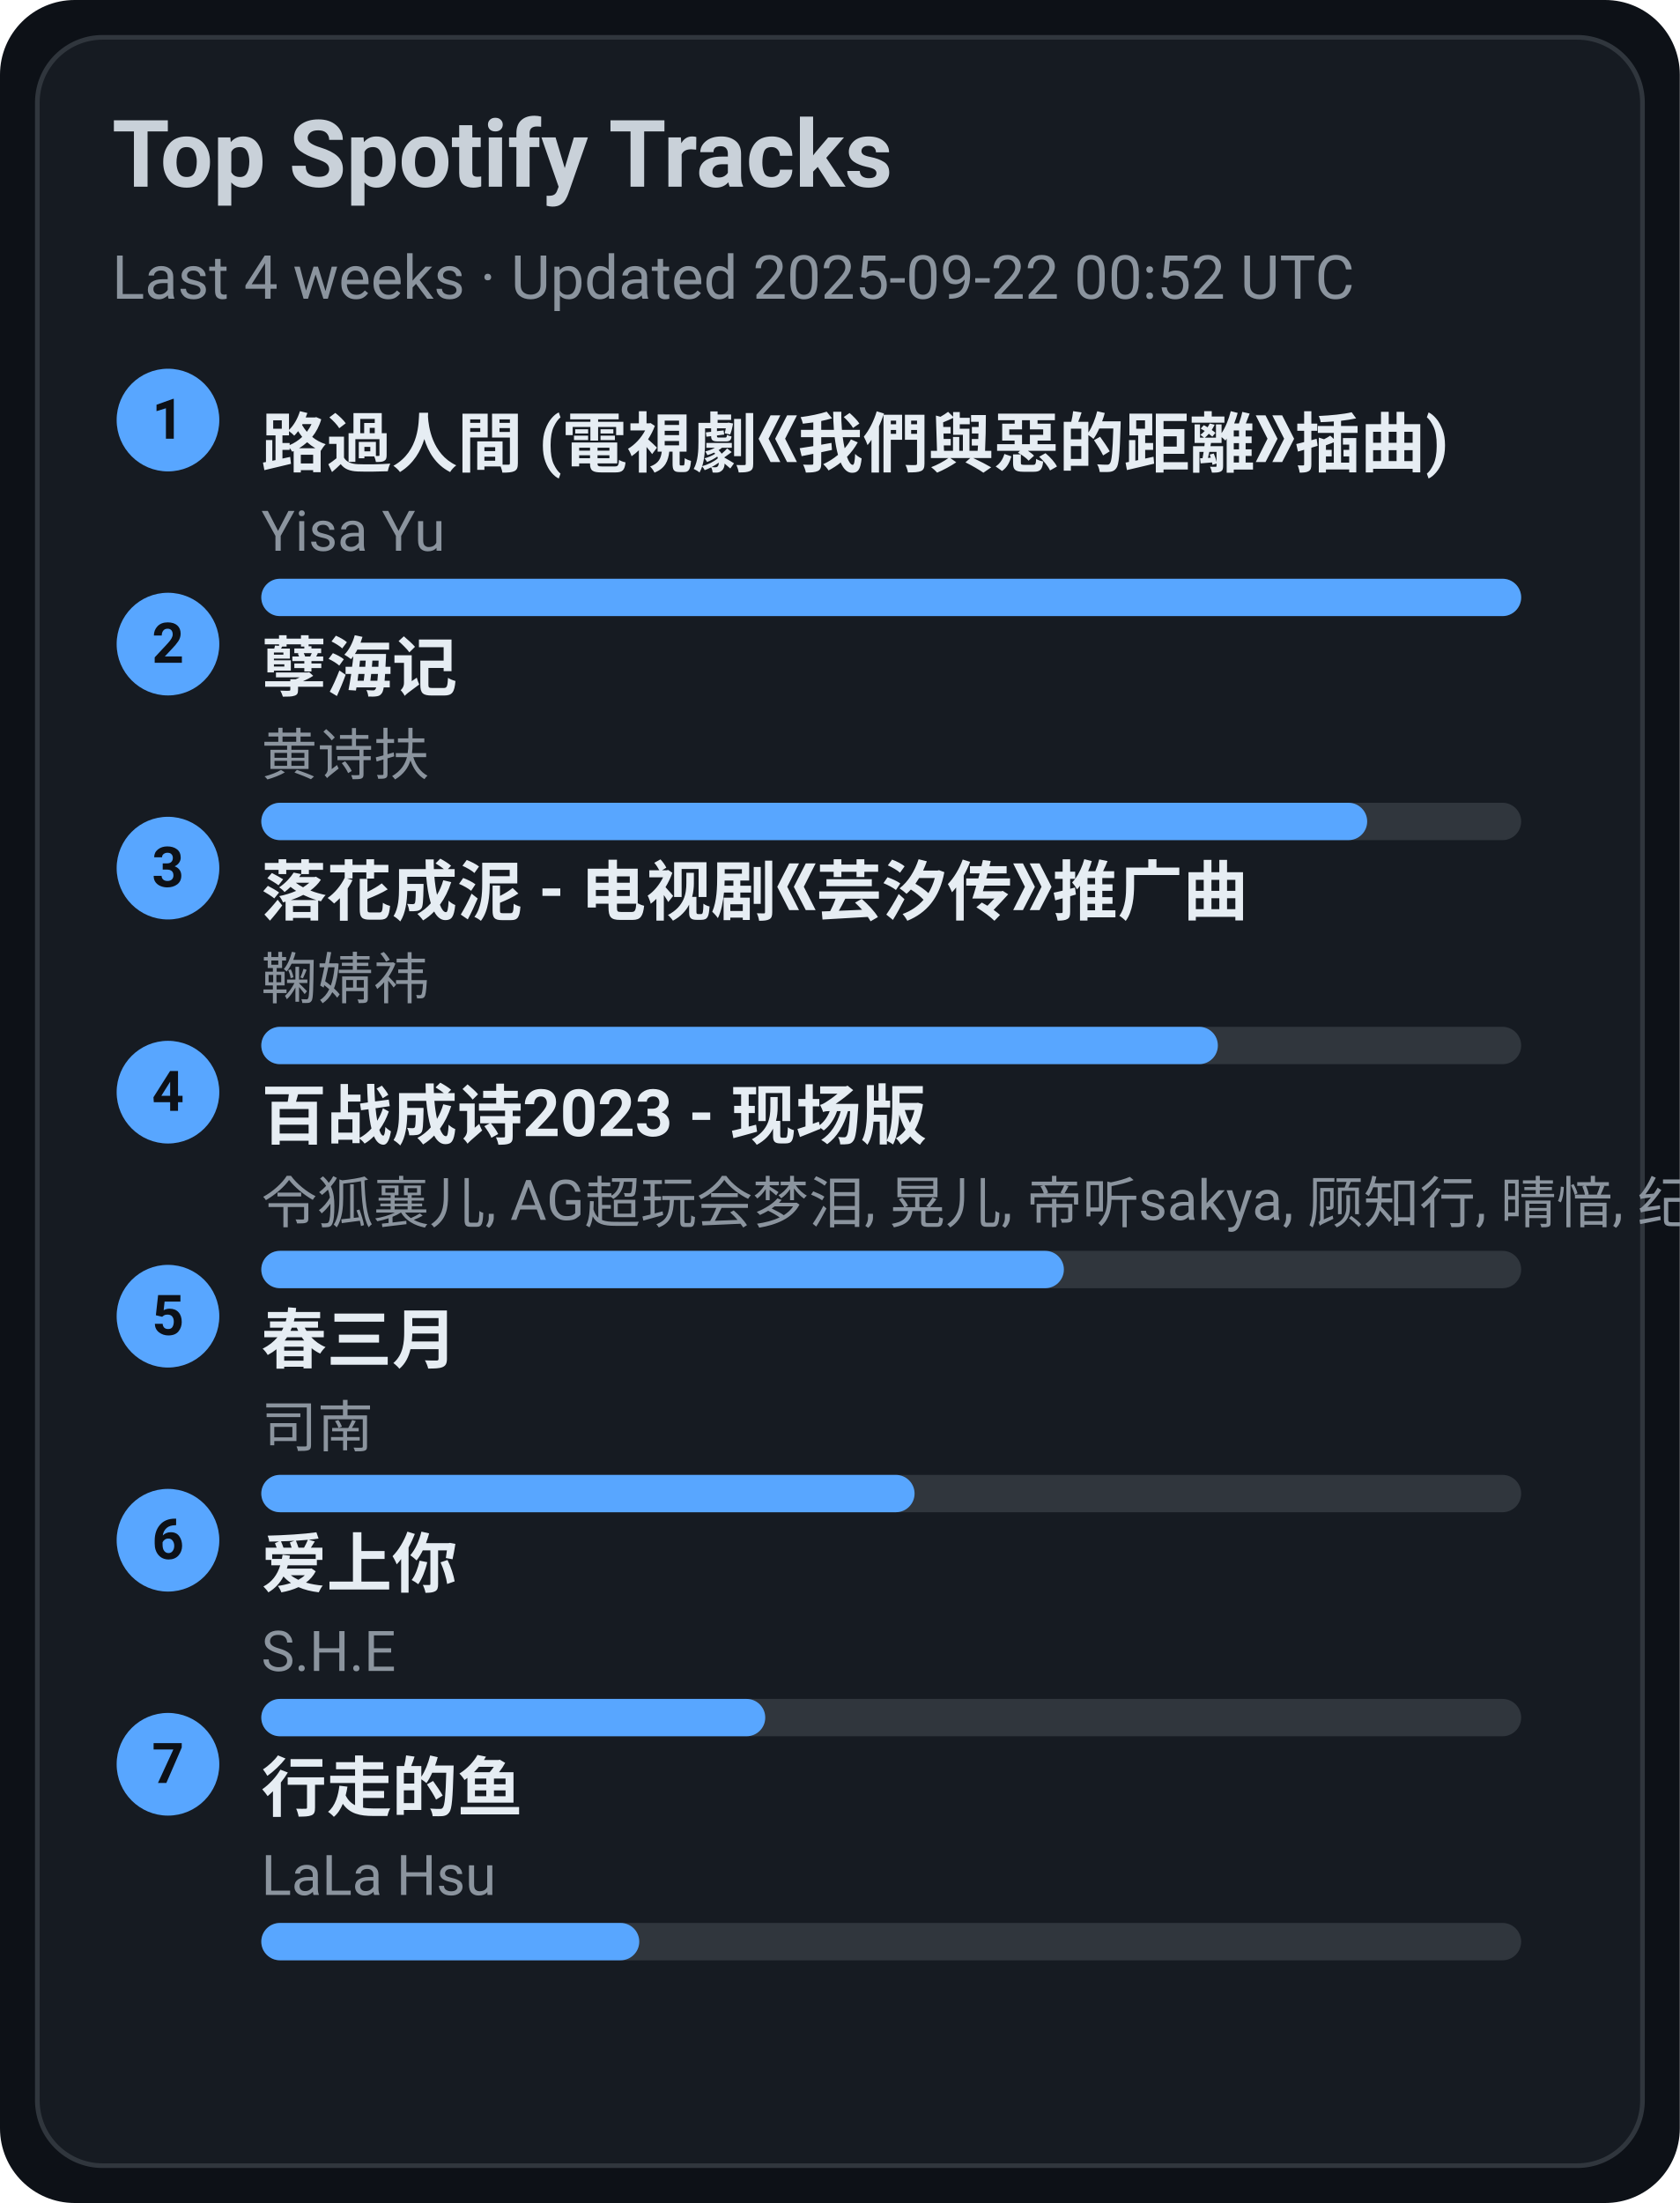
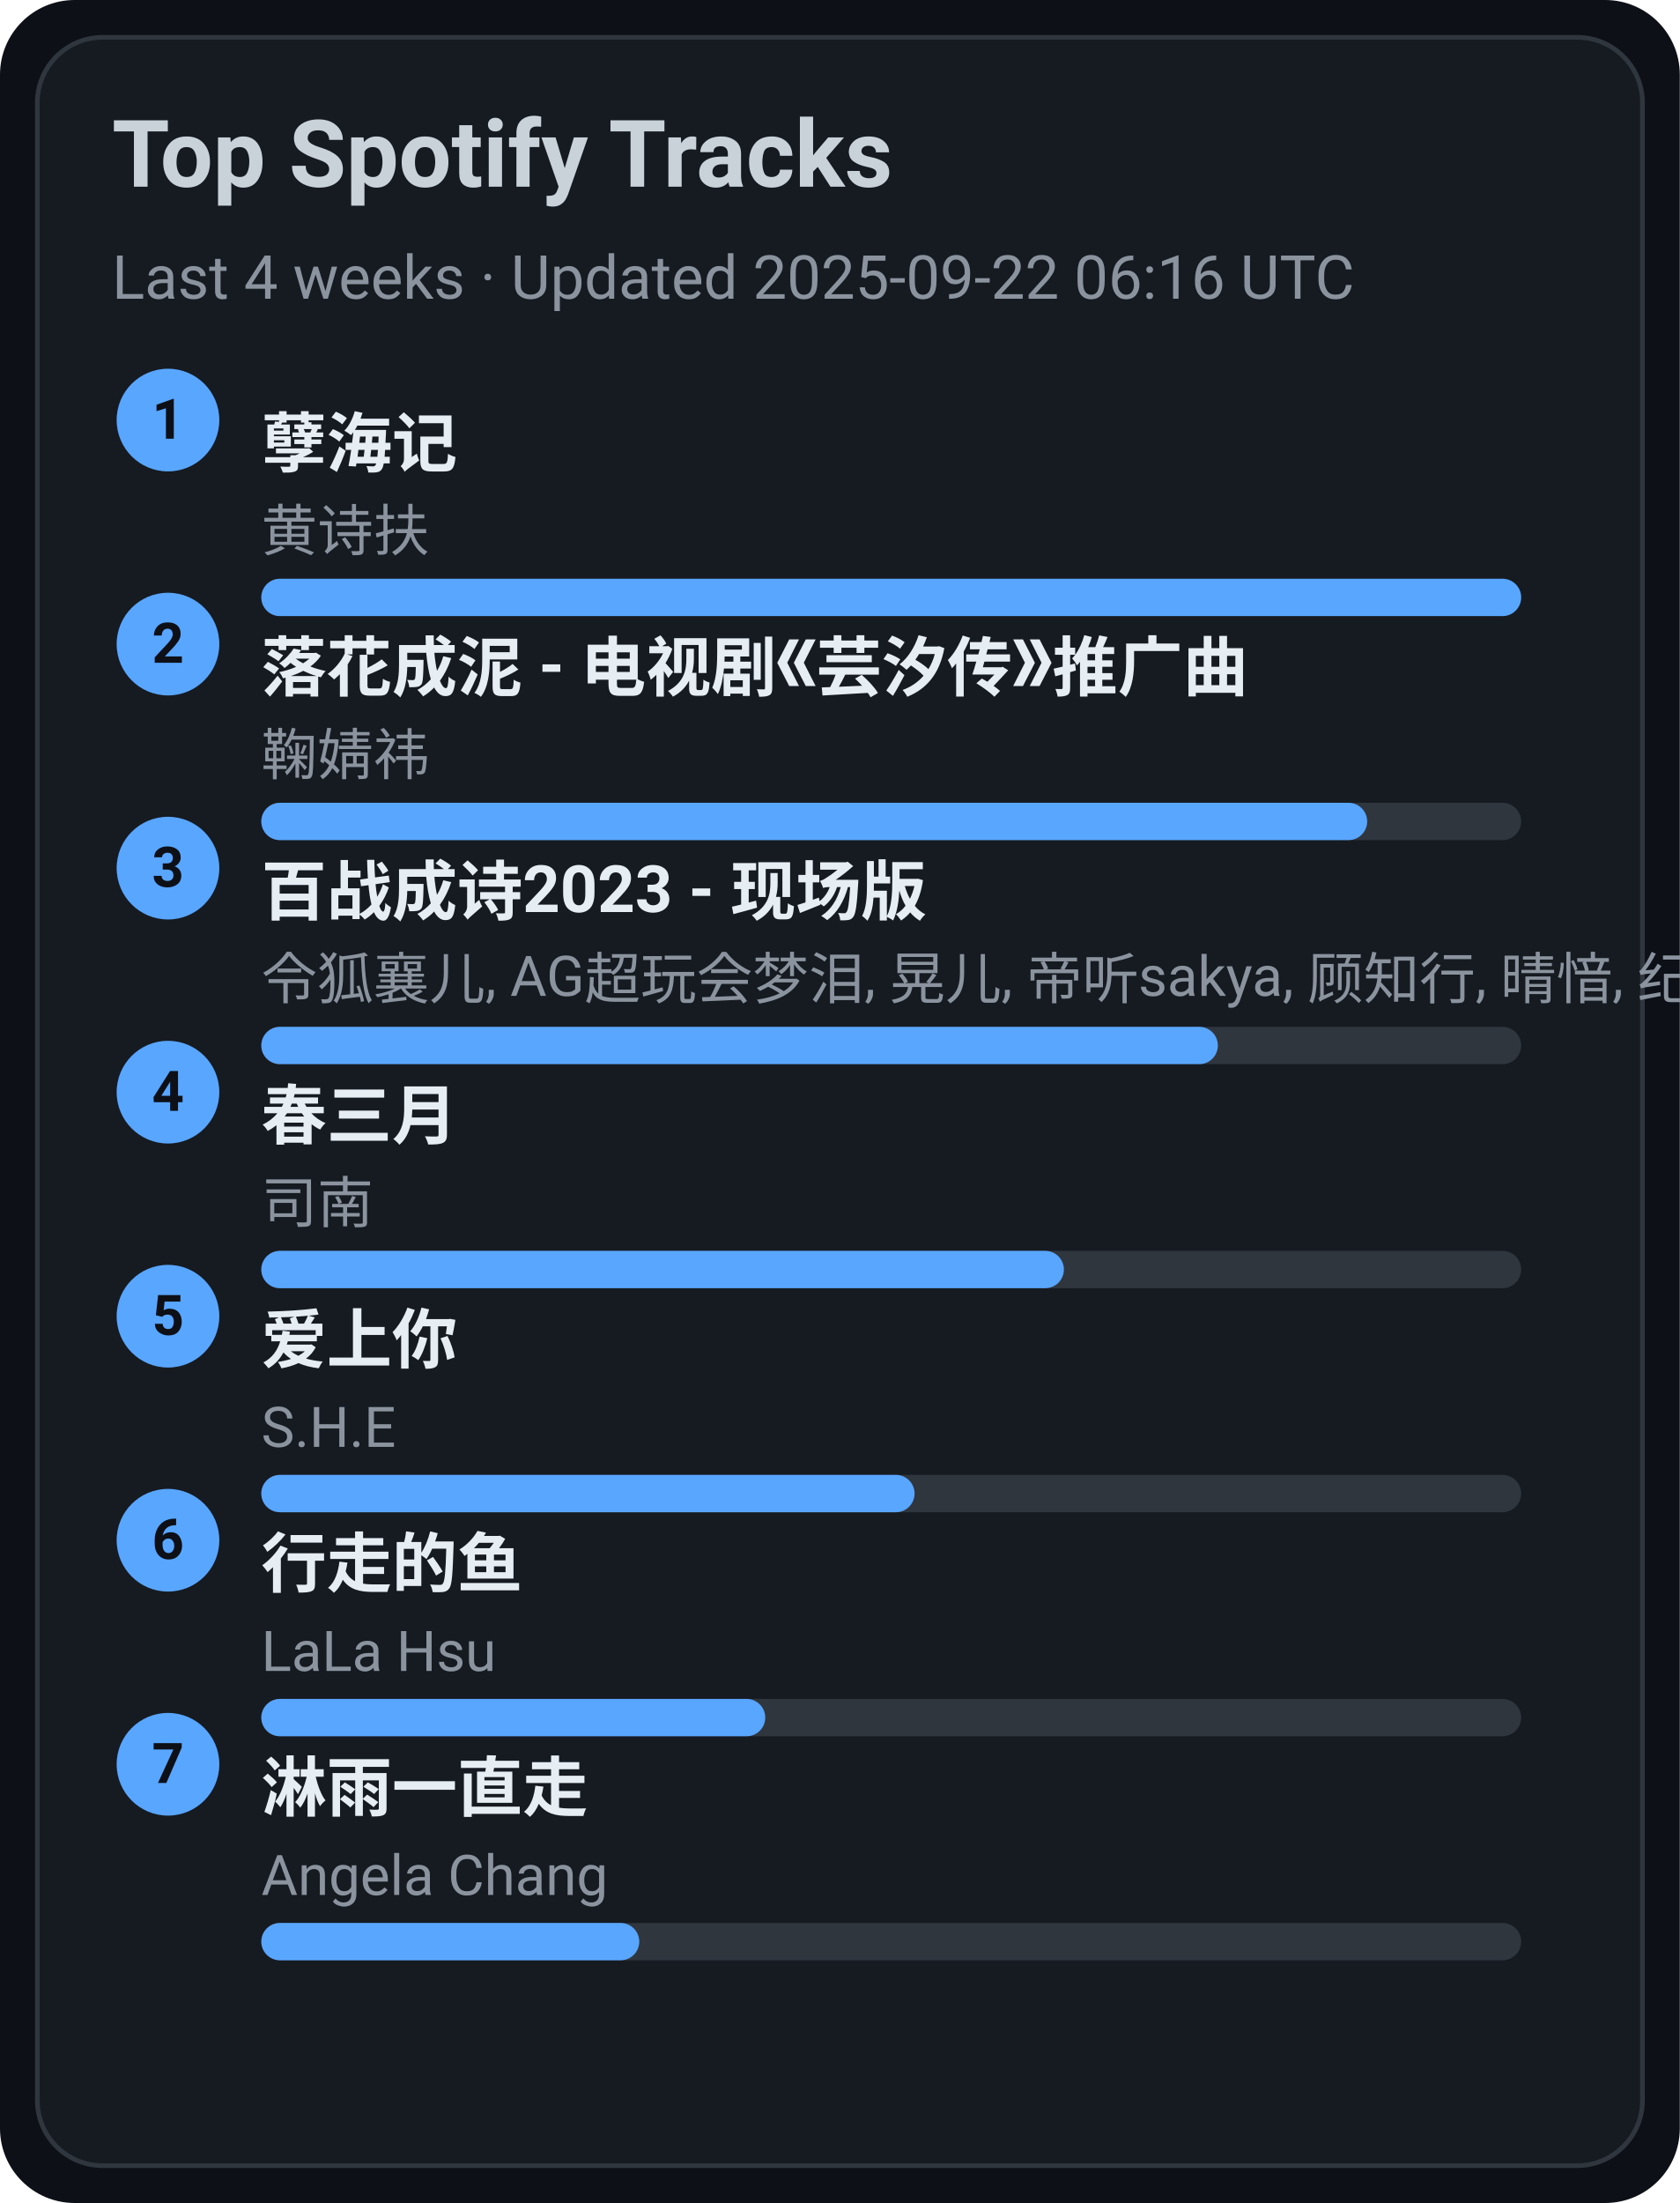
<svg xmlns="http://www.w3.org/2000/svg" width="360" height="472" viewBox="0 0 360 472">
  <style>text{font-family:-apple-system,BlinkMacSystemFont,Segoe UI,Roboto,Ubuntu,Helvetica Neue,Arial,Noto Sans,sans-serif}</style>
  <rect width="360" height="472" rx="16" fill="#0d1117" />
  <rect x="8" y="8" width="344" height="456" rx="14" fill="#161b22" stroke="#30363d" />
  <text x="24" y="40" font-size="20" fill="#c9d1d9" font-weight="600">Top Spotify Tracks</text>
-   <text x="24" y="64" font-size="13" fill="#8b949e">Last 4 weeks · Updated 2025-09-22 00:52 UTC</text>
+   <text x="24" y="64" font-size="13" fill="#8b949e">Last 4 weeks · Updated 2025-09-22 06:16 UTC</text>
  <circle cx="36" cy="90" r="11" fill="#58a6ff" />
  <text x="36" y="94" text-anchor="middle" font-size="12" fill="#0d1117" font-weight="700">1</text>
-   <a href="https://open.spotify.com/track/1ZSleGniKMWNrWvK5cGALO" target="_blank" rel="noopener noreferrer">
-     <text x="56" y="100" font-size="14" fill="#e6edf3" font-weight="600">路過人間 (電視劇《我們與惡的距離》插曲)</text>
+   <a href="https://open.spotify.com/track/3eIovUMhirNN6btJbpzNqD" target="_blank" rel="noopener noreferrer">
+     <text x="56" y="100" font-size="14" fill="#e6edf3" font-weight="600">孽海记</text>
  </a>
-   <text x="56" y="118" font-size="12" fill="#8b949e">Yisa Yu</text>
+   <text x="56" y="118" font-size="12" fill="#8b949e">黄诗扶</text>
  <rect x="56" y="124" width="270" height="8" rx="4" fill="#30363d" />
  <rect x="56" y="124" width="270" height="8" rx="4" fill="#58a6ff" />
  <circle cx="36" cy="138" r="11" fill="#58a6ff" />
  <text x="36" y="142" text-anchor="middle" font-size="12" fill="#0d1117" font-weight="700">2</text>
-   <a href="https://open.spotify.com/track/3eIovUMhirNN6btJbpzNqD" target="_blank" rel="noopener noreferrer">
-     <text x="56" y="148" font-size="14" fill="#e6edf3" font-weight="600">孽海记</text>
+   <a href="https://open.spotify.com/track/3kOZsJz3crGIWWHeoCNa0O" target="_blank" rel="noopener noreferrer">
+     <text x="56" y="148" font-size="14" fill="#e6edf3" font-weight="600">落花成泥 - 电视剧《芸汐传》推广曲</text>
  </a>
-   <text x="56" y="166" font-size="12" fill="#8b949e">黄诗扶</text>
+   <text x="56" y="166" font-size="12" fill="#8b949e">鞠婧祎</text>
  <rect x="56" y="172" width="270" height="8" rx="4" fill="#30363d" />
  <rect x="56" y="172" width="237" height="8" rx="4" fill="#58a6ff" />
  <circle cx="36" cy="186" r="11" fill="#58a6ff" />
  <text x="36" y="190" text-anchor="middle" font-size="12" fill="#0d1117" font-weight="700">3</text>
-   <a href="https://open.spotify.com/track/3kOZsJz3crGIWWHeoCNa0O" target="_blank" rel="noopener noreferrer">
-     <text x="56" y="196" font-size="14" fill="#e6edf3" font-weight="600">落花成泥 - 电视剧《芸汐传》推广曲</text>
+   <a href="https://open.spotify.com/track/2gttnS8fWnDwziLFt2TLEi" target="_blank" rel="noopener noreferrer">
+     <text x="56" y="196" font-size="14" fill="#e6edf3" font-weight="600">百战成诗2023 - 现场版</text>
  </a>
-   <text x="56" y="214" font-size="12" fill="#8b949e">鞠婧祎</text>
+   <text x="56" y="214" font-size="12" fill="#8b949e">令狐襄儿, AG超玩会梦泪, 晃儿, 帝听sakya, 顾知行, 晴愔, 纪粹希, 于冬然, 呦猫UNEKO</text>
  <rect x="56" y="220" width="270" height="8" rx="4" fill="#30363d" />
  <rect x="56" y="220" width="205" height="8" rx="4" fill="#58a6ff" />
  <circle cx="36" cy="234" r="11" fill="#58a6ff" />
  <text x="36" y="238" text-anchor="middle" font-size="12" fill="#0d1117" font-weight="700">4</text>
-   <a href="https://open.spotify.com/track/2gttnS8fWnDwziLFt2TLEi" target="_blank" rel="noopener noreferrer">
-     <text x="56" y="244" font-size="14" fill="#e6edf3" font-weight="600">百战成诗2023 - 现场版</text>
+   <a href="https://open.spotify.com/track/5A9BOP4WTk2UayDlMb8w98" target="_blank" rel="noopener noreferrer">
+     <text x="56" y="244" font-size="14" fill="#e6edf3" font-weight="600">春三月</text>
  </a>
-   <text x="56" y="262" font-size="12" fill="#8b949e">令狐襄儿, AG超玩会梦泪, 晃儿, 帝听sakya, 顾知行, 晴愔, 纪粹希, 于冬然, 呦猫UNEKO</text>
+   <text x="56" y="262" font-size="12" fill="#8b949e">司南</text>
  <rect x="56" y="268" width="270" height="8" rx="4" fill="#30363d" />
  <rect x="56" y="268" width="172" height="8" rx="4" fill="#58a6ff" />
  <circle cx="36" cy="282" r="11" fill="#58a6ff" />
  <text x="36" y="286" text-anchor="middle" font-size="12" fill="#0d1117" font-weight="700">5</text>
-   <a href="https://open.spotify.com/track/5A9BOP4WTk2UayDlMb8w98" target="_blank" rel="noopener noreferrer">
-     <text x="56" y="292" font-size="14" fill="#e6edf3" font-weight="600">春三月</text>
+   <a href="https://open.spotify.com/track/4hcNpo1rtbzyNswsM5byTf" target="_blank" rel="noopener noreferrer">
+     <text x="56" y="292" font-size="14" fill="#e6edf3" font-weight="600">爱上你</text>
  </a>
-   <text x="56" y="310" font-size="12" fill="#8b949e">司南</text>
+   <text x="56" y="310" font-size="12" fill="#8b949e">S.H.E</text>
  <rect x="56" y="316" width="270" height="8" rx="4" fill="#30363d" />
  <rect x="56" y="316" width="140" height="8" rx="4" fill="#58a6ff" />
  <circle cx="36" cy="330" r="11" fill="#58a6ff" />
  <text x="36" y="334" text-anchor="middle" font-size="12" fill="#0d1117" font-weight="700">6</text>
-   <a href="https://open.spotify.com/track/4hcNpo1rtbzyNswsM5byTf" target="_blank" rel="noopener noreferrer">
-     <text x="56" y="340" font-size="14" fill="#e6edf3" font-weight="600">爱上你</text>
+   <a href="https://open.spotify.com/track/5tGyQ1cWTaHBfZSHWr8AZb" target="_blank" rel="noopener noreferrer">
+     <text x="56" y="340" font-size="14" fill="#e6edf3" font-weight="600">行走的鱼</text>
  </a>
-   <text x="56" y="358" font-size="12" fill="#8b949e">S.H.E</text>
+   <text x="56" y="358" font-size="12" fill="#8b949e">LaLa Hsu</text>
  <rect x="56" y="364" width="270" height="8" rx="4" fill="#30363d" />
  <rect x="56" y="364" width="108" height="8" rx="4" fill="#58a6ff" />
  <circle cx="36" cy="378" r="11" fill="#58a6ff" />
  <text x="36" y="382" text-anchor="middle" font-size="12" fill="#0d1117" font-weight="700">7</text>
-   <a href="https://open.spotify.com/track/5tGyQ1cWTaHBfZSHWr8AZb" target="_blank" rel="noopener noreferrer">
-     <text x="56" y="388" font-size="14" fill="#e6edf3" font-weight="600">行走的鱼</text>
+   <a href="https://open.spotify.com/track/5AwdQtK9c0ogafVxM8EWte" target="_blank" rel="noopener noreferrer">
+     <text x="56" y="388" font-size="14" fill="#e6edf3" font-weight="600">淋雨一直走</text>
  </a>
-   <text x="56" y="406" font-size="12" fill="#8b949e">LaLa Hsu</text>
+   <text x="56" y="406" font-size="12" fill="#8b949e">Angela Chang</text>
  <rect x="56" y="412" width="270" height="8" rx="4" fill="#30363d" />
  <rect x="56" y="412" width="81" height="8" rx="4" fill="#58a6ff" />
</svg>
